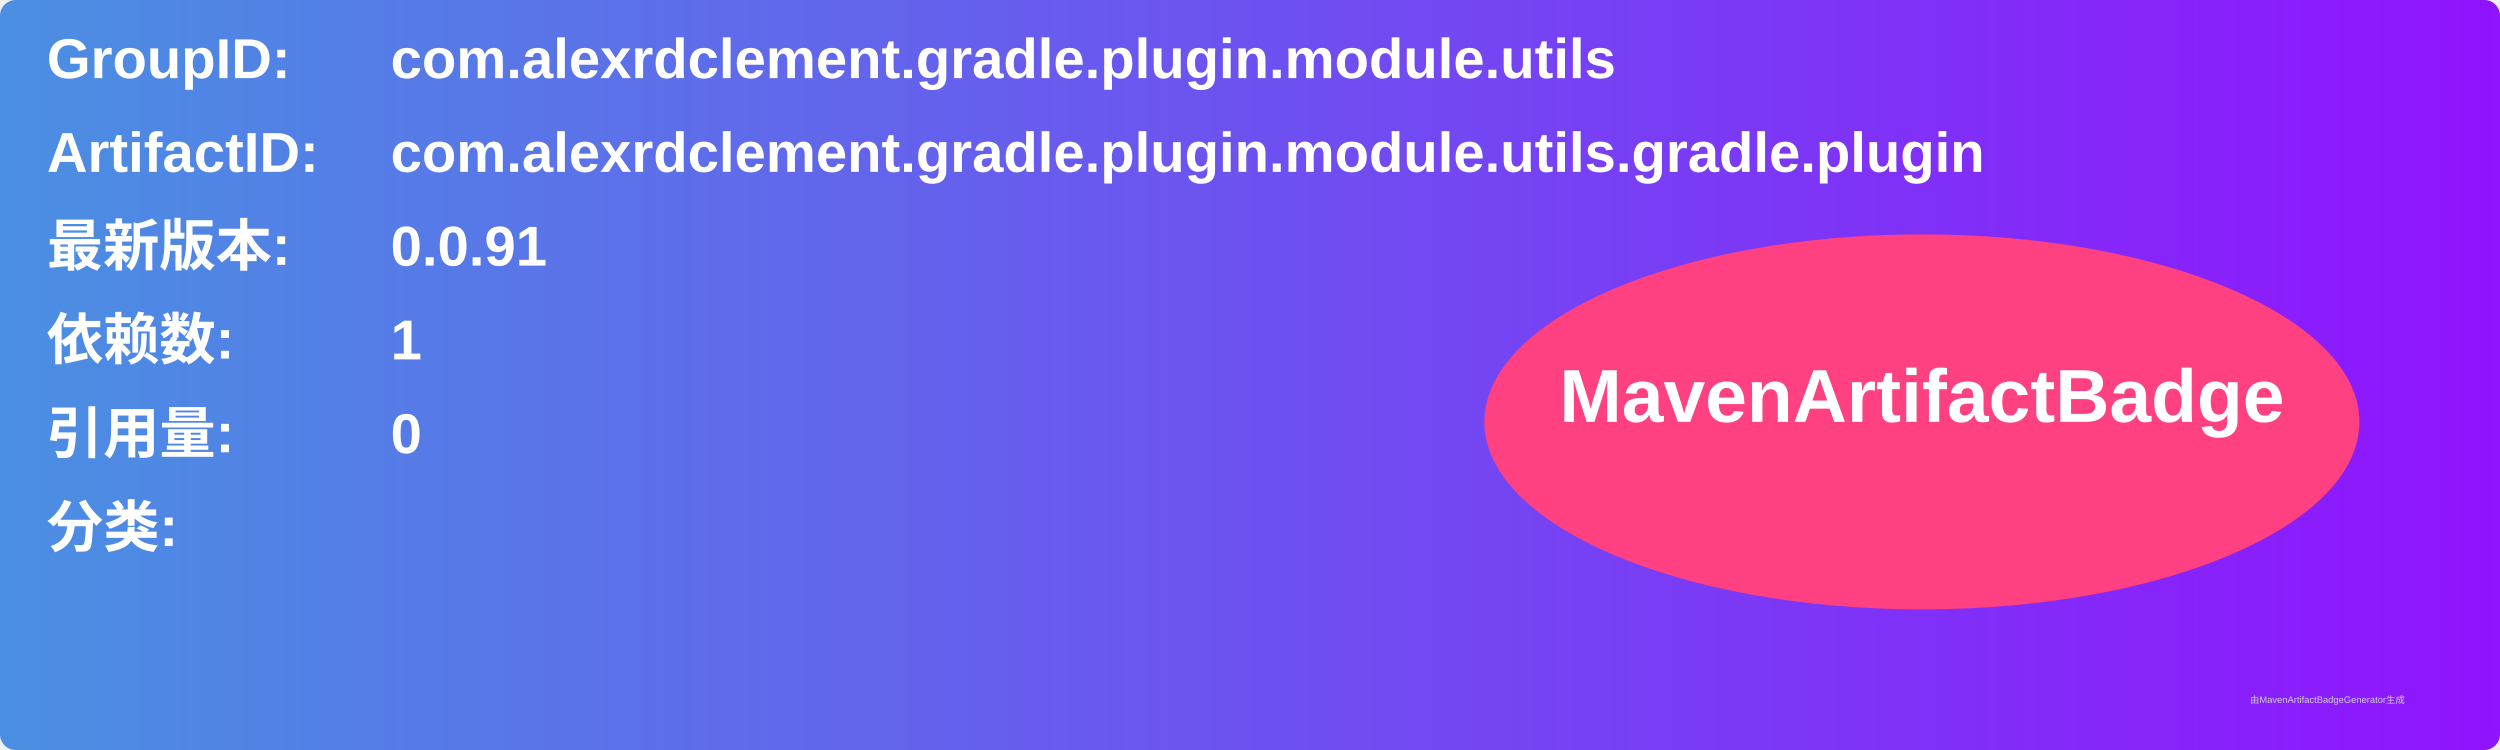
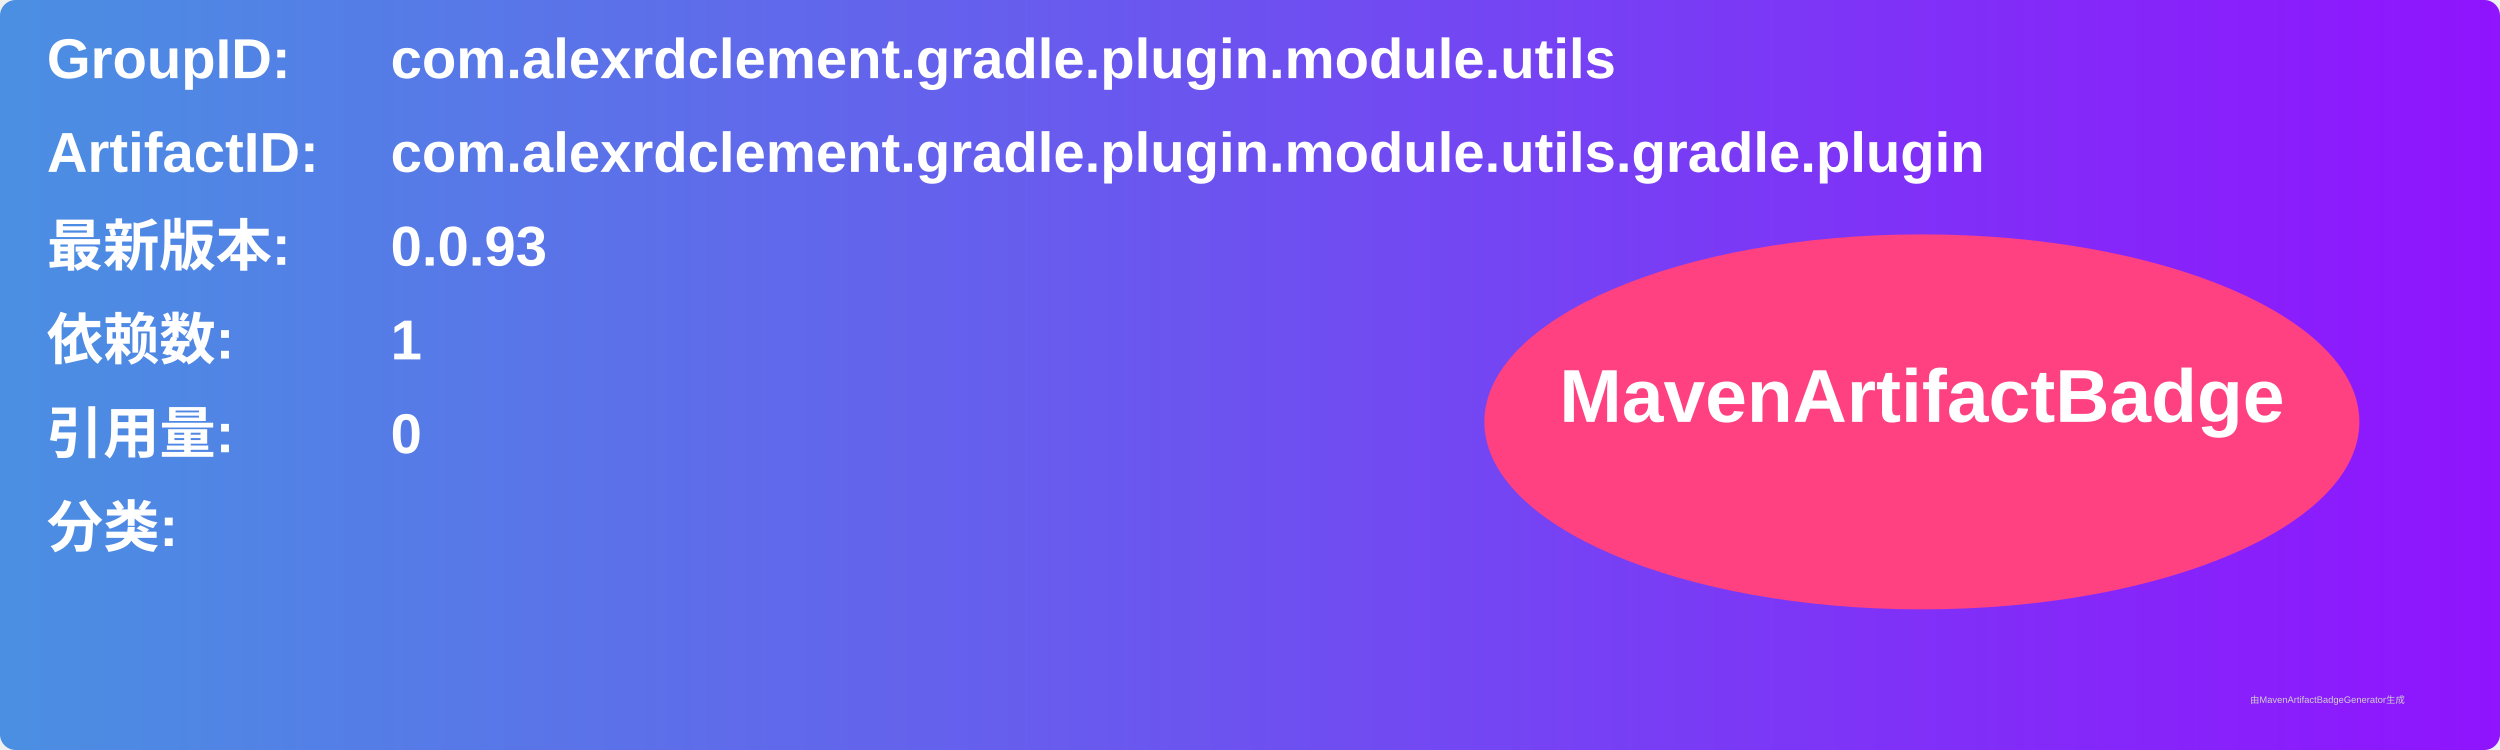
<svg xmlns="http://www.w3.org/2000/svg" width="800" height="240" viewBox="0 0 800 240">
  <linearGradient id="grad" x1="0%" y1="0%" x2="100%" y2="0%">
    <stop offset="0%" stop-color="#4a90e2" />
    <stop offset="100%" stop-color="#9013fe" />
  </linearGradient>
  <rect width="100%" height="100%" rx="5" ry="5" fill="url(#grad)" />
  <g transform="translate(15, 15)">
    <text x="0" y="10" font-family="Arial" font-size="18" fill="white" font-weight="bold" width="260">GroupID:</text>
    <text x="110" y="10" font-family="Arial" font-size="18" fill="white" font-weight="bold" width="460">com.alexrdclement.gradle.plugin.module.utils</text>
    <text x="0" y="40" font-family="Arial" font-size="18" fill="white" font-weight="bold" width="260">ArtifactID:</text>
    <text x="110" y="40" font-family="Arial" font-size="18" fill="white" font-weight="bold" width="460">com.alexrdclement.gradle.plugin.module.utils.gradle.plugin</text>
    <text x="0" y="70" font-family="Arial" font-size="18" fill="white" font-weight="bold">最新版本:</text>
    <text x="110" y="70" font-family="Arial" font-size="18" fill="white" font-weight="bold">
-       <tspan font-weight="bold">0.0.91</tspan>
+       <tspan font-weight="bold">0.0.93</tspan>
    </text>
    <text x="0" y="100" font-family="Arial" font-size="18" fill="white" font-weight="bold">依赖数: </text>
    <text x="110" y="100" font-family="Arial" font-size="18" fill="white">
      <tspan font-weight="bold">1</tspan>
    </text>
    <text x="0" y="130" font-family="Arial" font-size="18" fill="white" font-weight="bold">引用量: </text>
    <text x="110" y="130" font-family="Arial" font-size="18" fill="white">
      <tspan font-weight="bold">0</tspan>
    </text>
    <text x="0" y="160" font-family="Arial" font-size="18" fill="white" font-weight="bold">分类:</text>
    <text x="10" y="190" font-family="Arial" font-size="10" fill="white">
      <tspan font-weight="bold" />
    </text>
    <ellipse cx="600" cy="120" rx="140" ry="60" fill="#ff4081" />
    <text x="600" y="120" text-anchor="middle" font-family="Arial" font-size="24" fill="white" font-weight="bold">MavenArtifactBadge</text>
  </g>
  <text x="720" y="225" font-family="Arial" font-size="3" fill="#d0d0d0">由MavenArtifactBadgeGenerator生成</text>
</svg>
